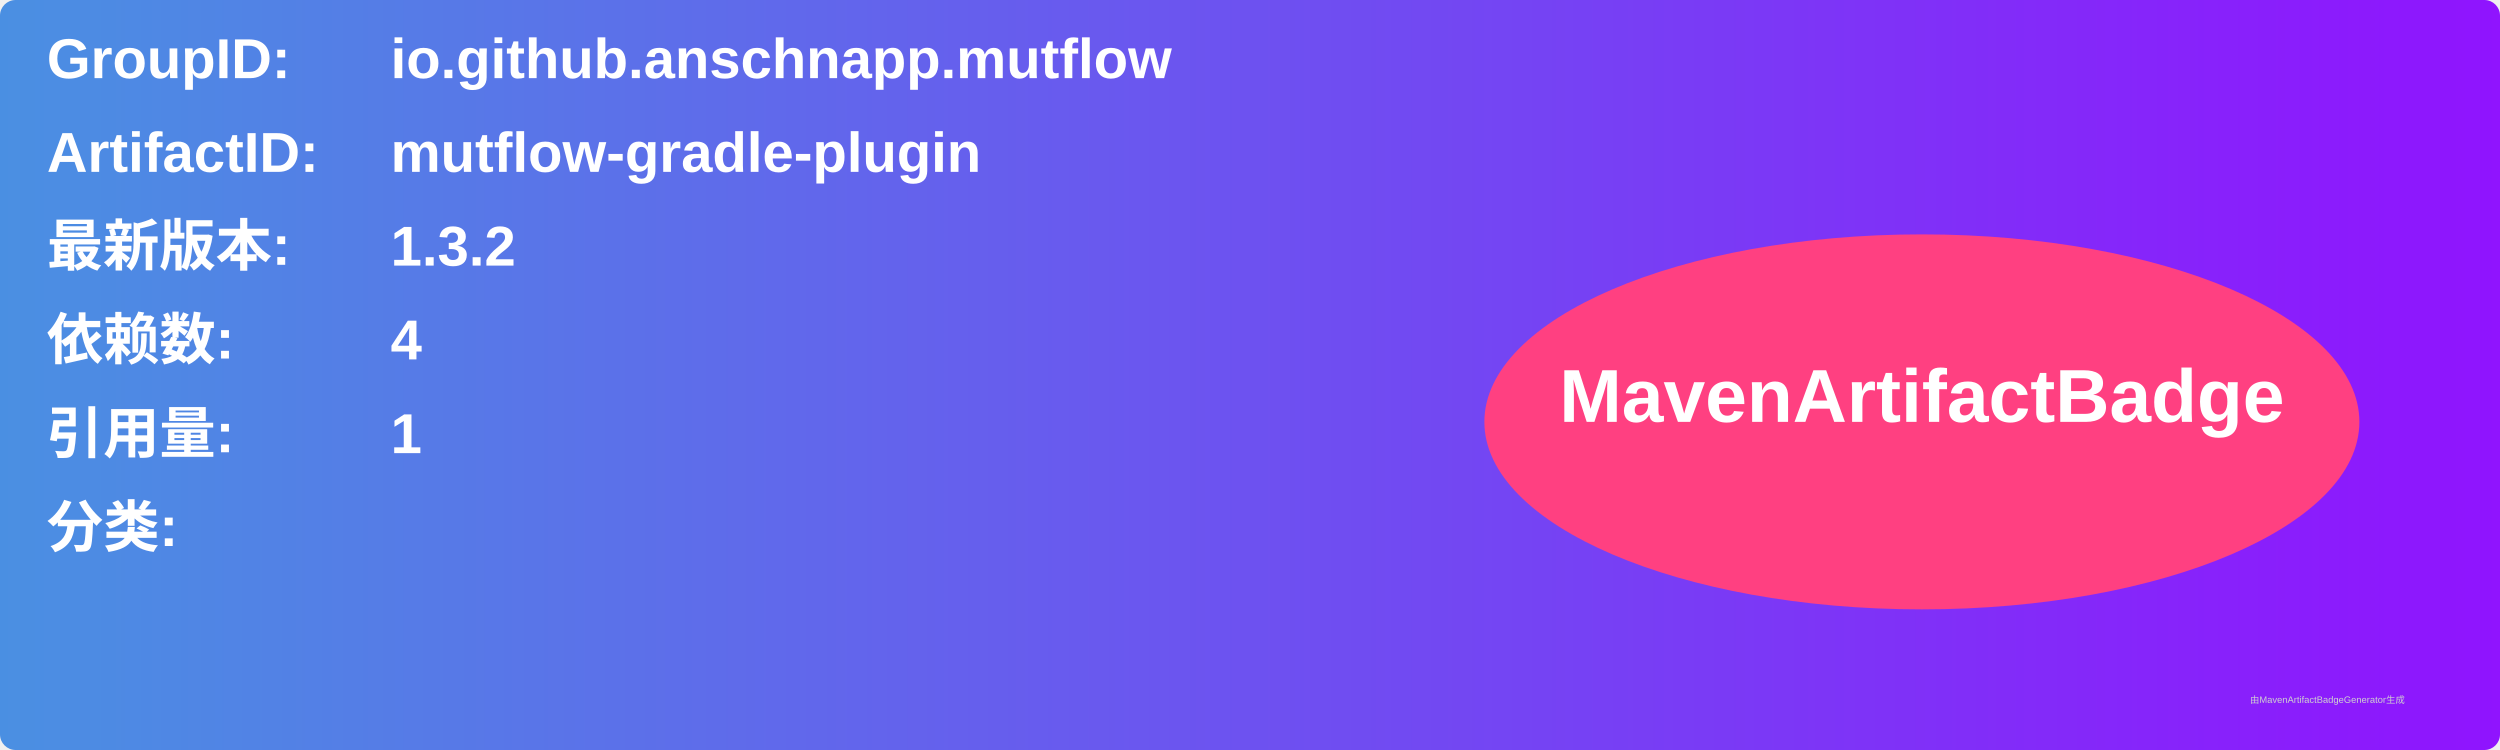
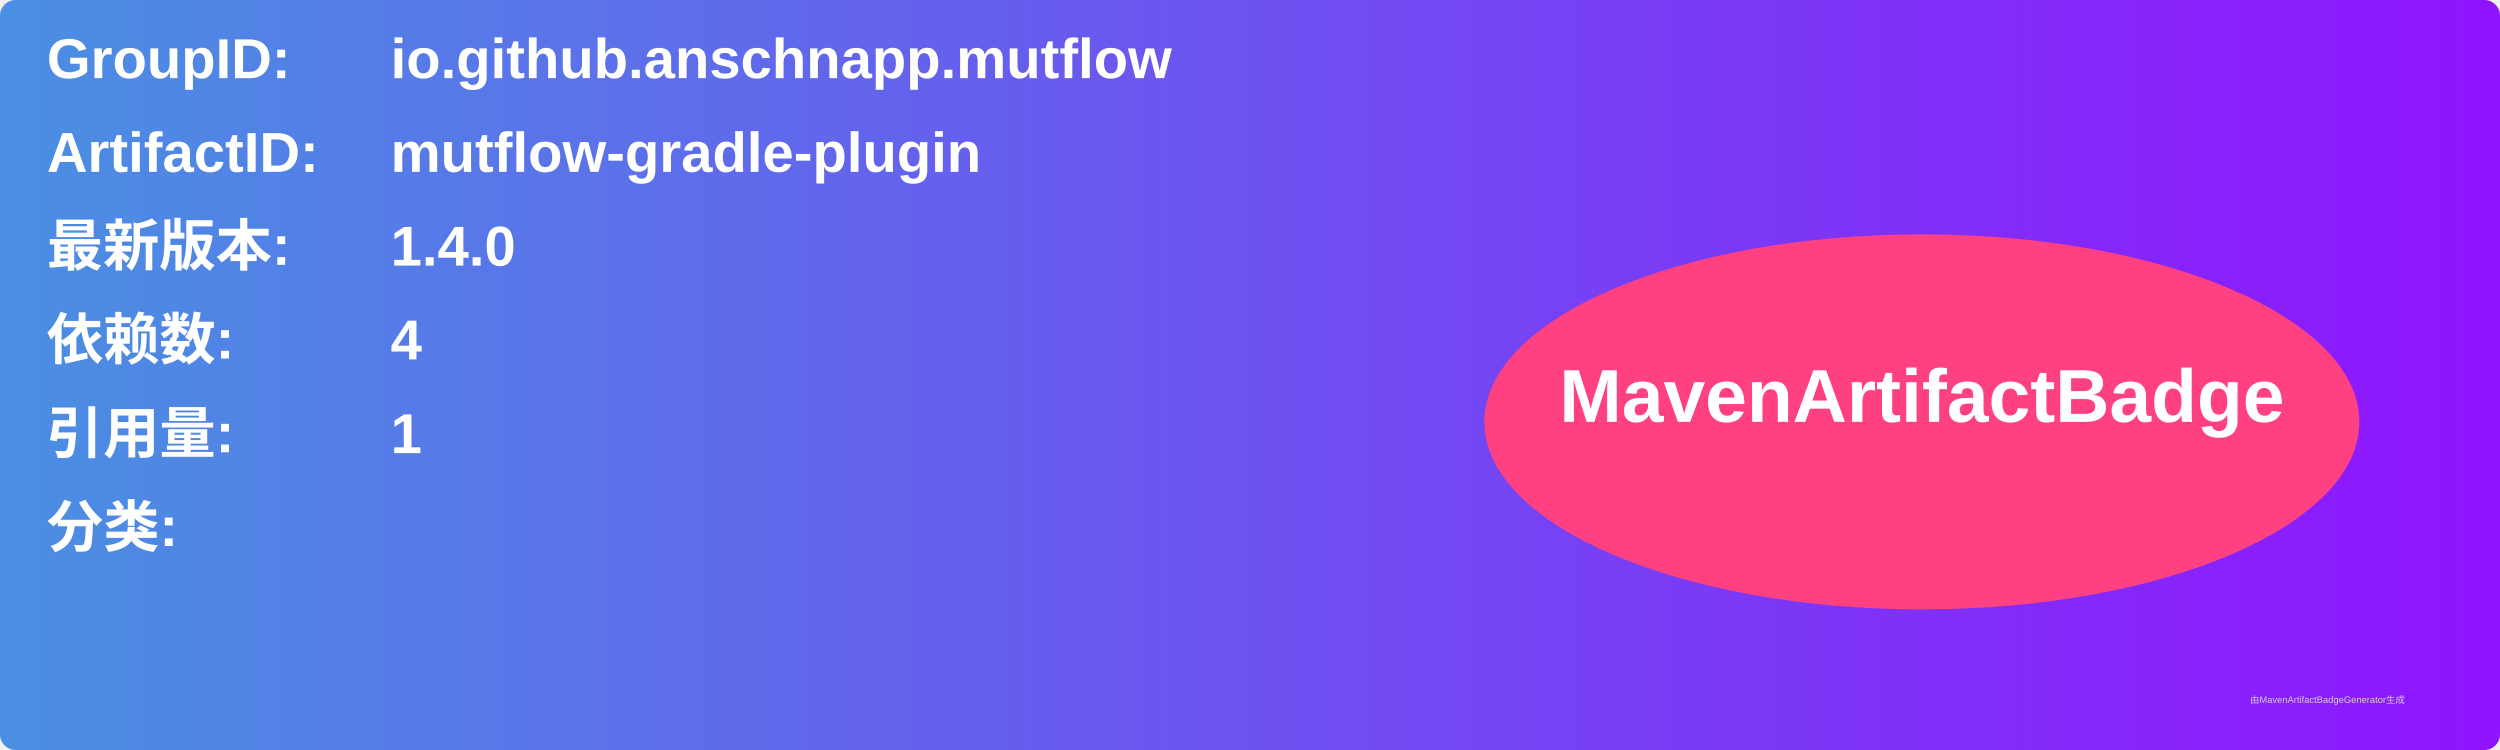
<svg xmlns="http://www.w3.org/2000/svg" width="800" height="240" viewBox="0 0 800 240">
  <linearGradient id="grad" x1="0%" y1="0%" x2="100%" y2="0%">
    <stop offset="0%" stop-color="#4a90e2" />
    <stop offset="100%" stop-color="#9013fe" />
  </linearGradient>
  <rect width="100%" height="100%" rx="5" ry="5" fill="url(#grad)" />
  <g transform="translate(15, 15)">
    <text x="0" y="10" font-family="Arial" font-size="18" fill="white" font-weight="bold" width="260">GroupID:</text>
    <text x="110" y="10" font-family="Arial" font-size="18" fill="white" font-weight="bold" width="460">io.github.anschnapp.mutflow</text>
    <text x="0" y="40" font-family="Arial" font-size="18" fill="white" font-weight="bold" width="260">ArtifactID:</text>
    <text x="110" y="40" font-family="Arial" font-size="18" fill="white" font-weight="bold" width="460">mutflow-gradle-plugin</text>
    <text x="0" y="70" font-family="Arial" font-size="18" fill="white" font-weight="bold">最新版本:</text>
    <text x="110" y="70" font-family="Arial" font-size="18" fill="white" font-weight="bold">
-       <tspan font-weight="bold">1.3.2</tspan>
+       <tspan font-weight="bold">1.4.0</tspan>
    </text>
    <text x="0" y="100" font-family="Arial" font-size="18" fill="white" font-weight="bold">依赖数: </text>
    <text x="110" y="100" font-family="Arial" font-size="18" fill="white">
      <tspan font-weight="bold">4</tspan>
    </text>
    <text x="0" y="130" font-family="Arial" font-size="18" fill="white" font-weight="bold">引用量: </text>
    <text x="110" y="130" font-family="Arial" font-size="18" fill="white">
      <tspan font-weight="bold">1</tspan>
    </text>
    <text x="0" y="160" font-family="Arial" font-size="18" fill="white" font-weight="bold">分类:</text>
    <text x="10" y="190" font-family="Arial" font-size="10" fill="white">
      <tspan font-weight="bold" />
    </text>
    <ellipse cx="600" cy="120" rx="140" ry="60" fill="#ff4081" />
    <text x="600" y="120" text-anchor="middle" font-family="Arial" font-size="24" fill="white" font-weight="bold">MavenArtifactBadge</text>
  </g>
  <text x="720" y="225" font-family="Arial" font-size="3" fill="#d0d0d0">由MavenArtifactBadgeGenerator生成</text>
</svg>
